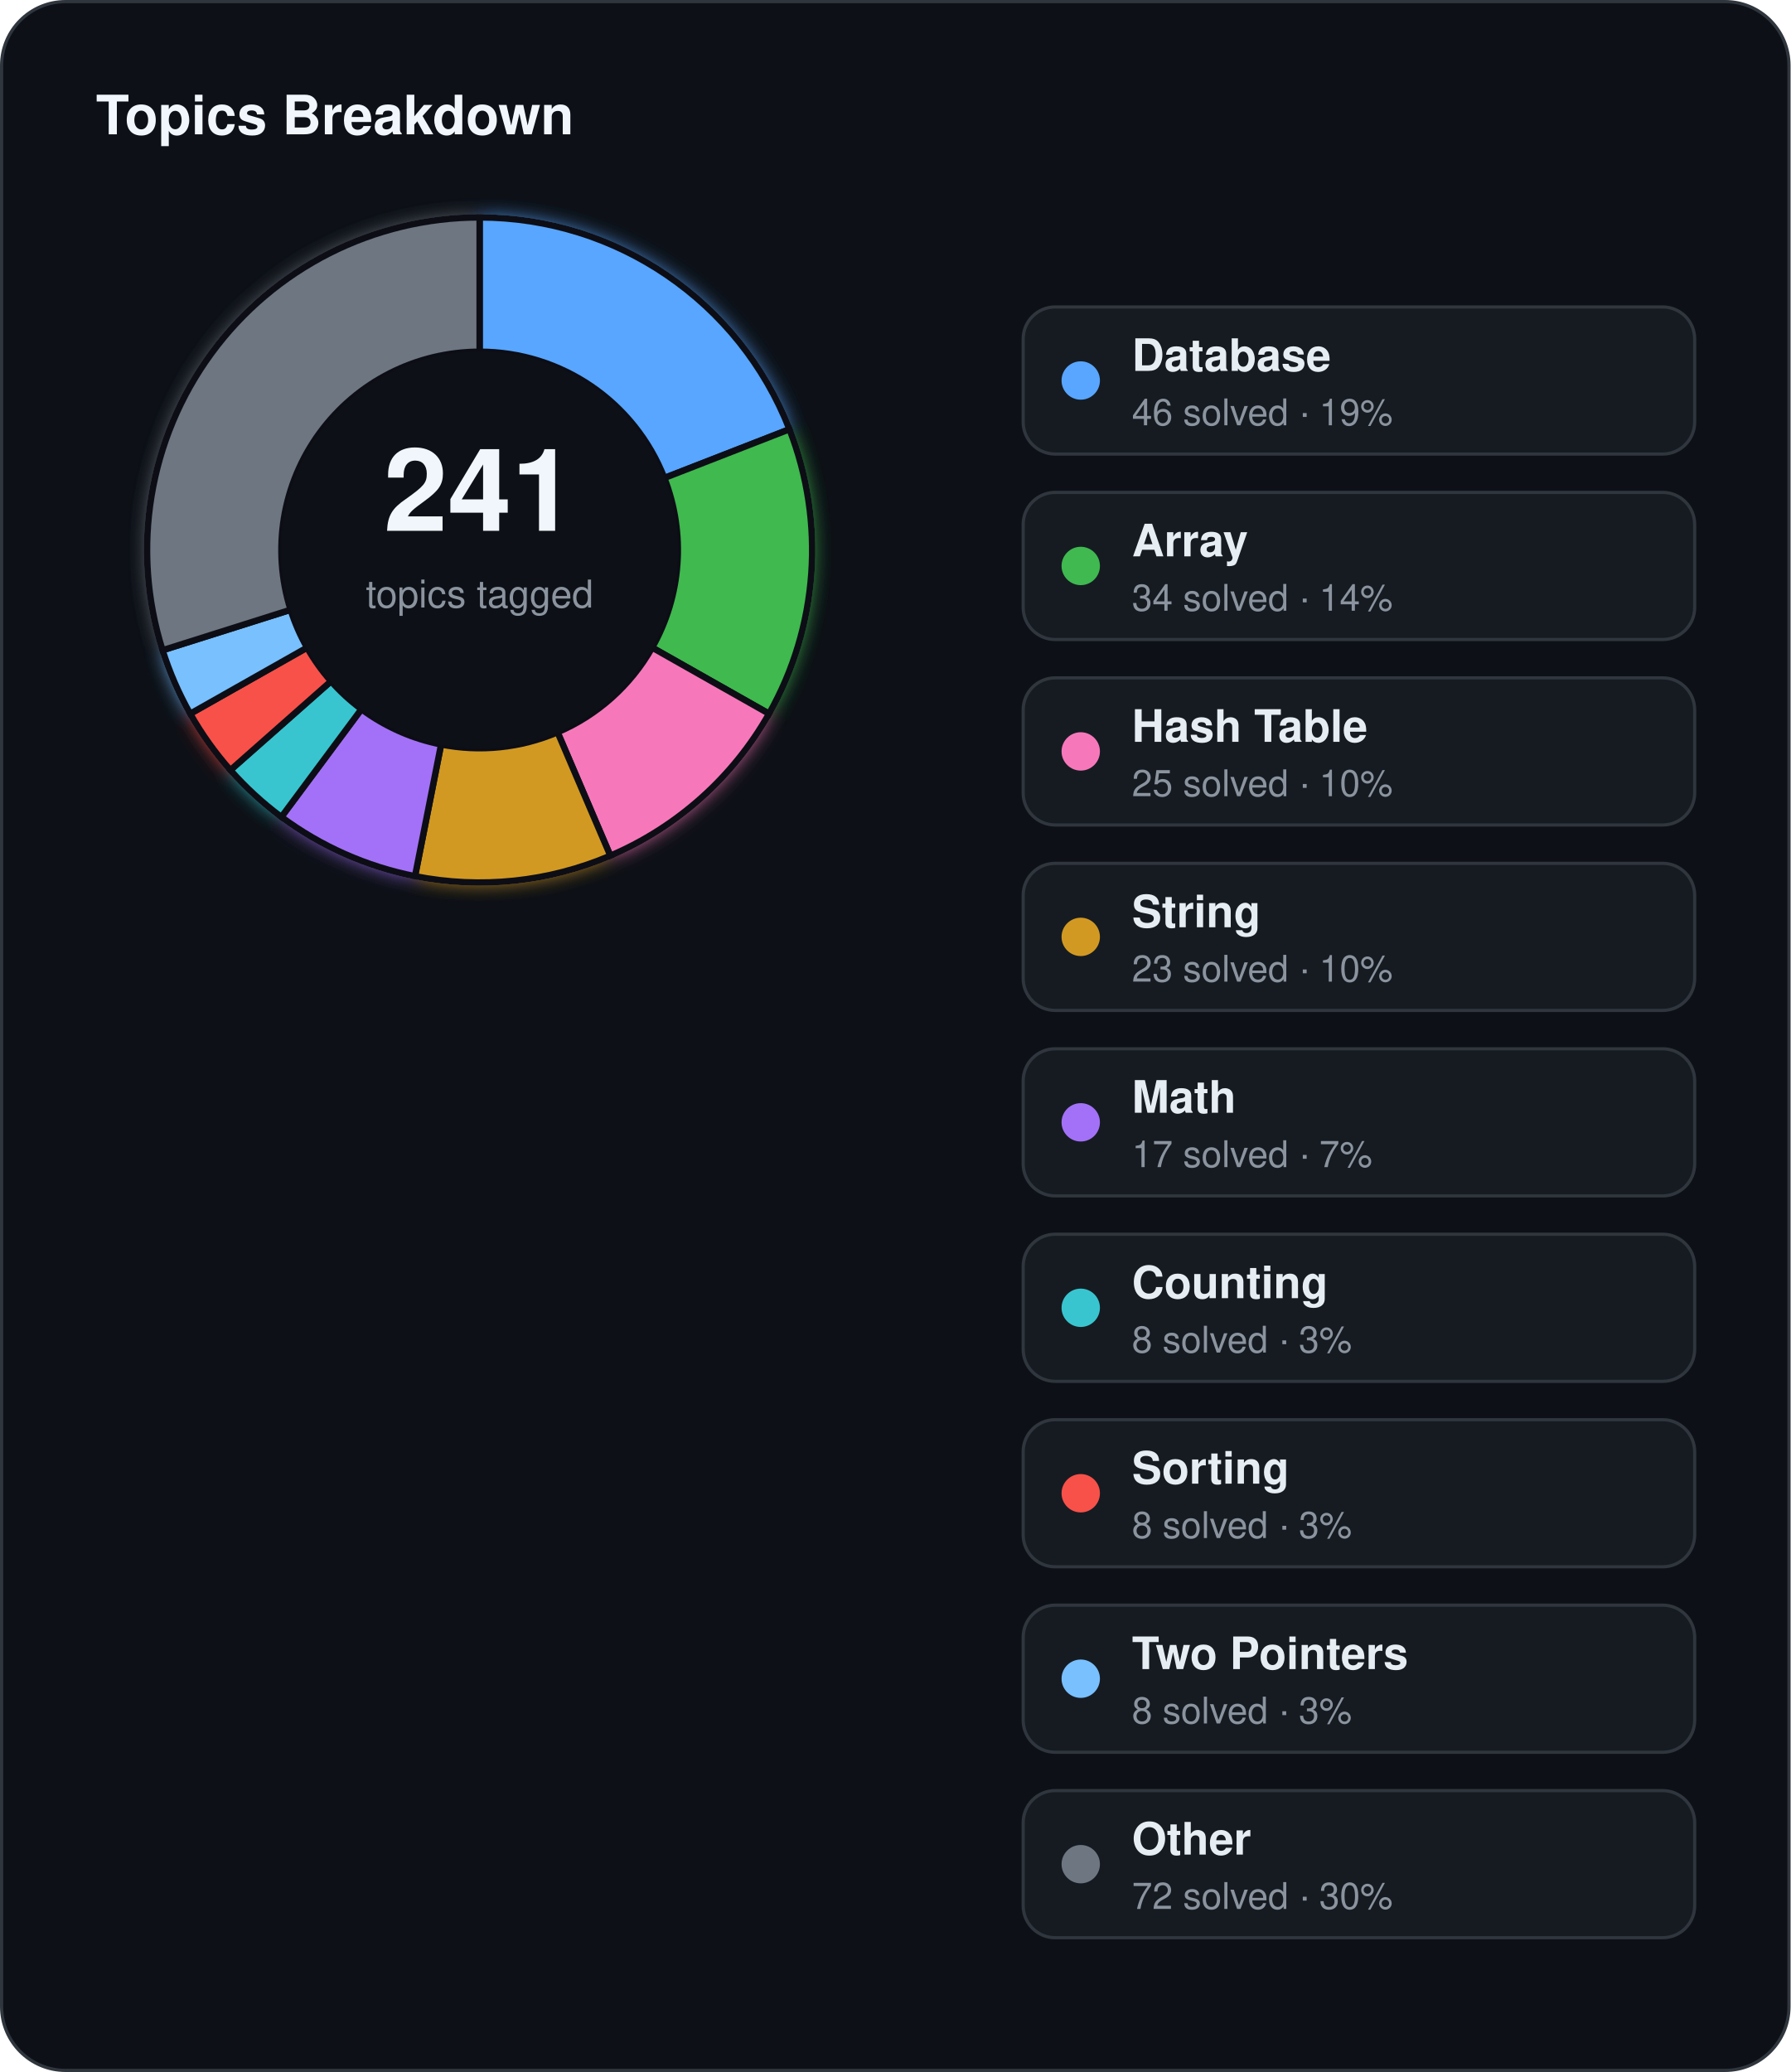
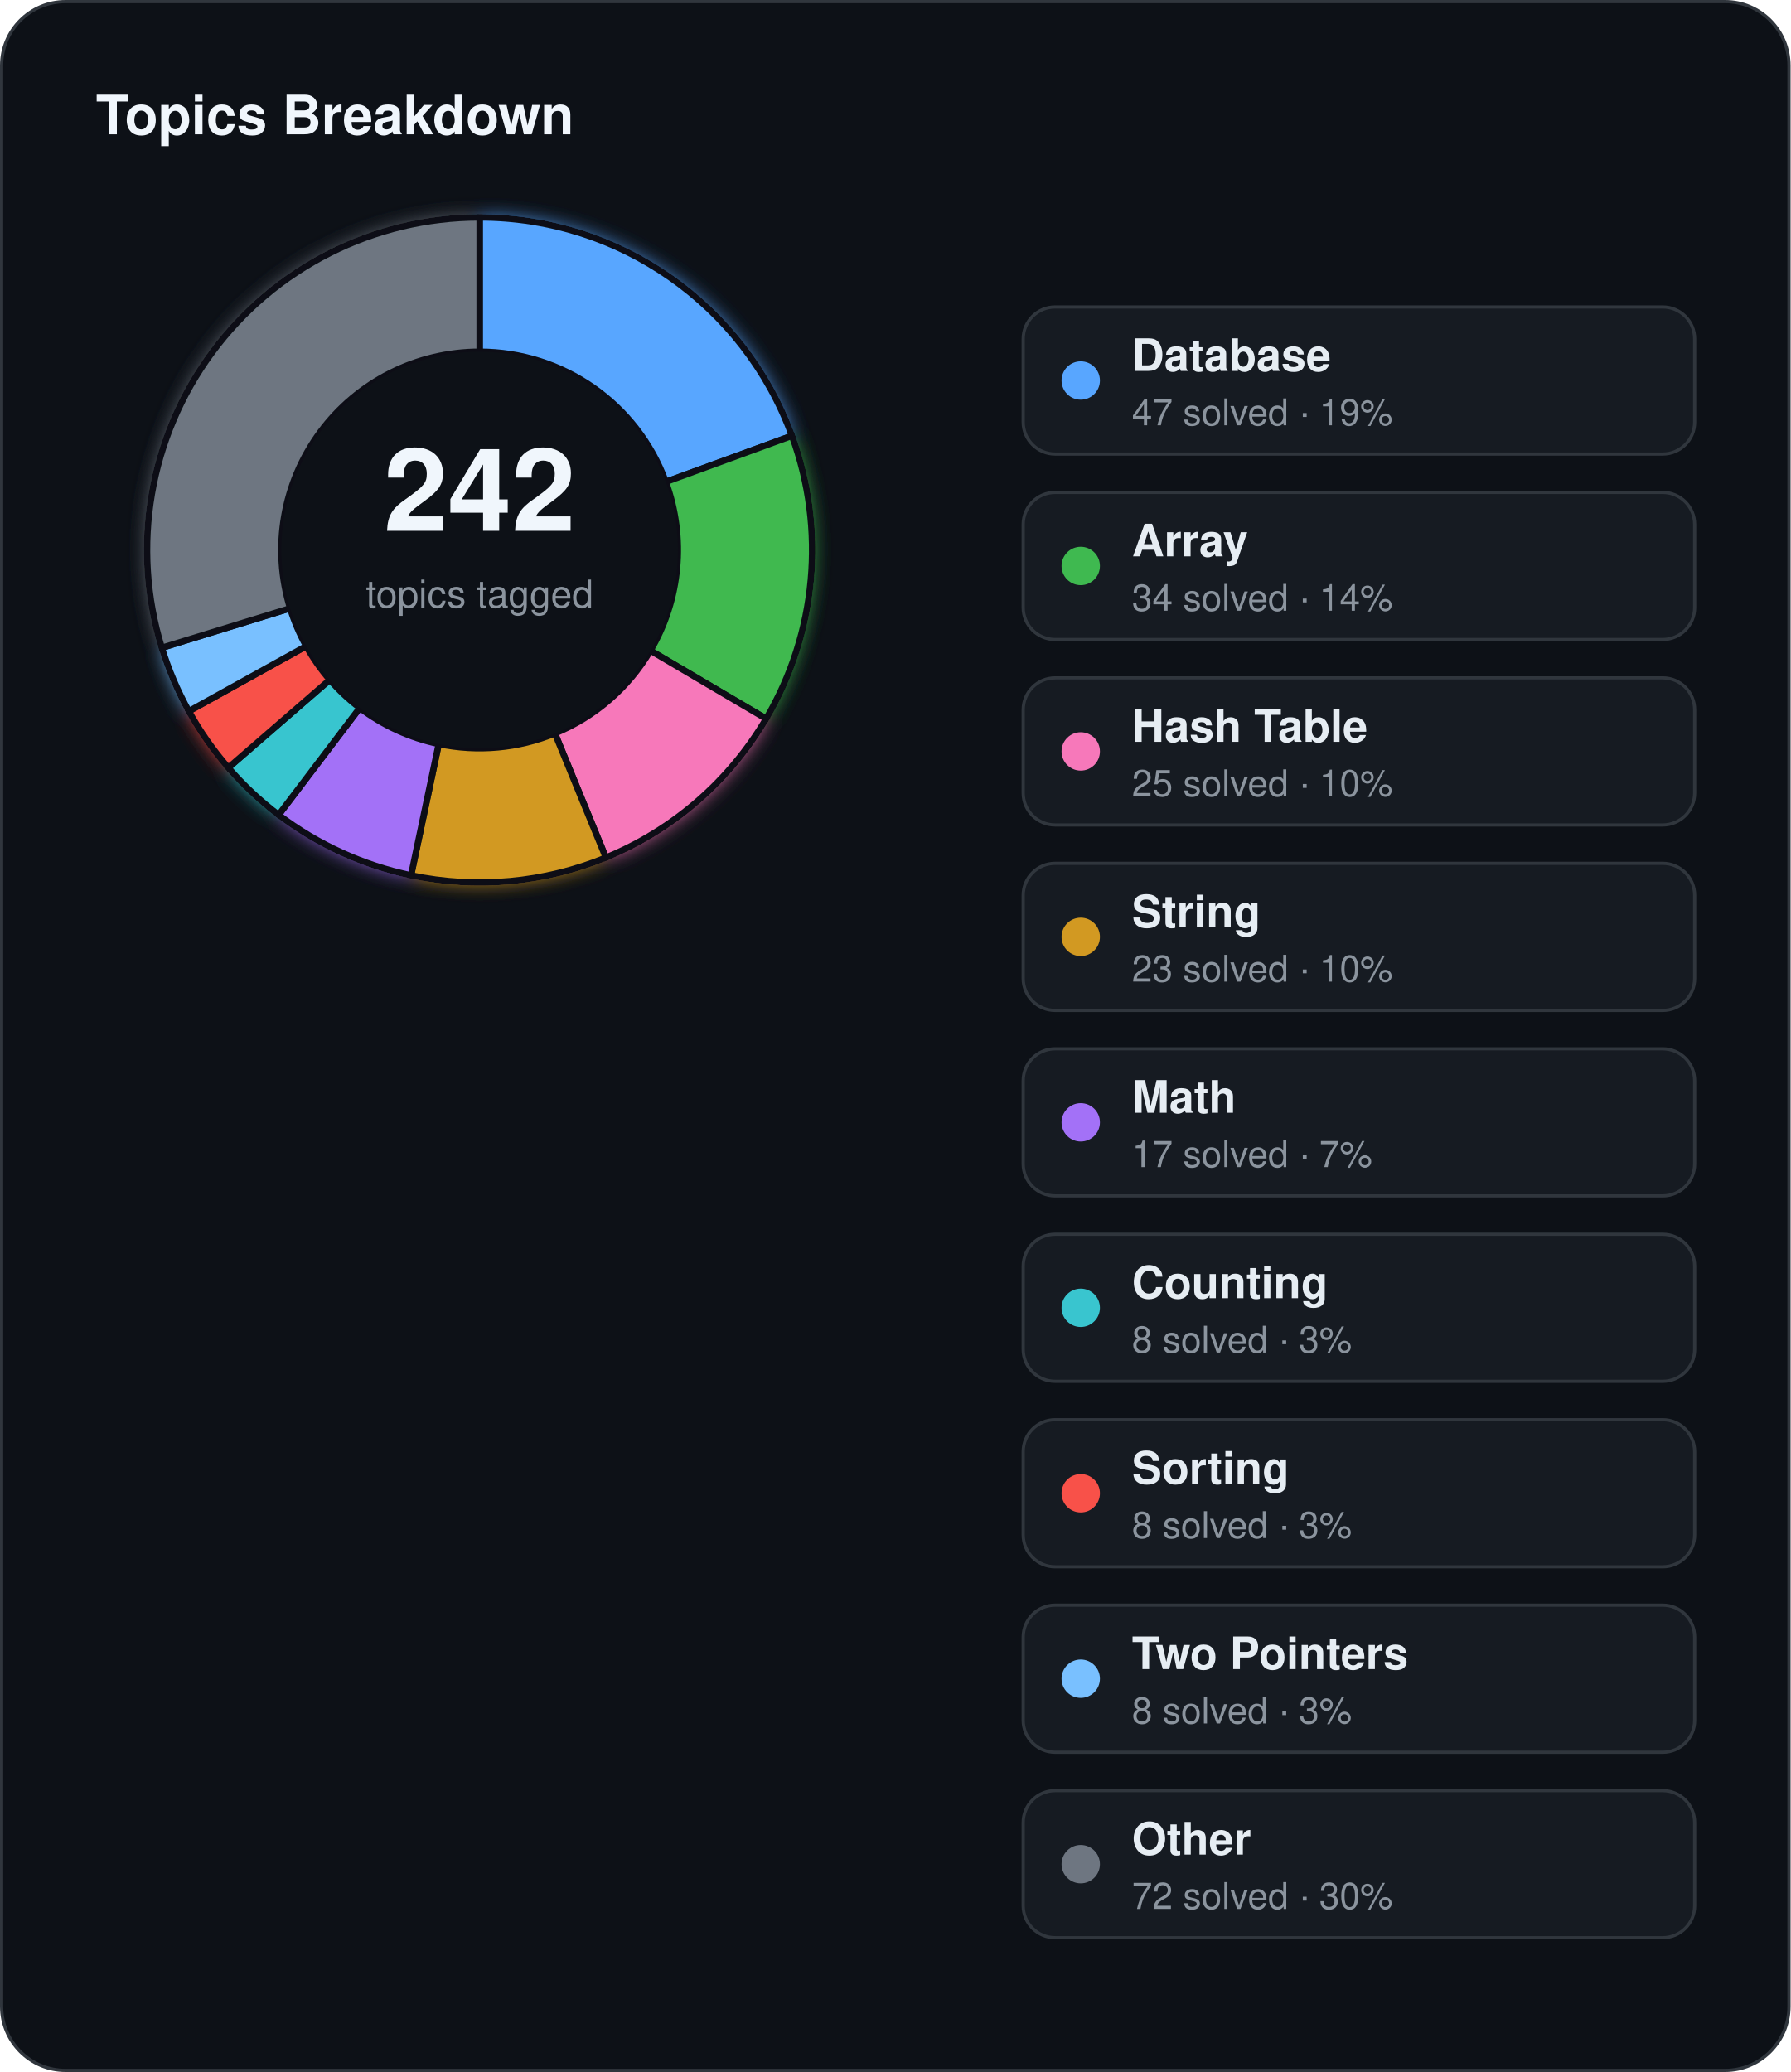
<svg xmlns="http://www.w3.org/2000/svg" width="560" height="648" viewBox="0 0 560 648">
  <defs>
    <filter id="topics-glow" x="-60%" y="-60%" width="220%" height="220%">
      <feGaussianBlur stdDeviation="3" result="blur" />
      <feMerge>
        <feMergeNode in="blur" />
        <feMergeNode in="SourceGraphic" />
      </feMerge>
    </filter>
  </defs>
  <rect x="0.5" y="0.5" width="559" height="647" rx="20" fill="#0d1117" stroke="#30363d" stroke-width="1" />
  <text x="30" y="42" fill="#f0f6fc" font-family="Segoe UI, Helvetica, Arial, sans-serif" font-size="17" font-weight="700">Topics Breakdown</text>
  <g filter="url(#topics-glow)">
-     <path d="M 150.00,68.00 A 104,104 0 0 1 246.90,134.25 L 207.77,149.49 A 62,62 0 0 0 150.00,110.00 Z" fill="#58a6ff" stroke="#0d1117" stroke-width="2" />
-     <path d="M 246.90,134.25 A 104,104 0 0 1 240.52,223.22 L 203.96,202.53 A 62,62 0 0 0 207.77,149.49 Z" fill="#3fb950" stroke="#0d1117" stroke-width="2" />
-     <path d="M 240.52,223.22 A 104,104 0 0 1 190.89,267.62 L 174.38,229.01 A 62,62 0 0 0 203.96,202.53 Z" fill="#f778ba" stroke="#0d1117" stroke-width="2" />
-     <path d="M 190.89,267.62 A 104,104 0 0 1 129.79,274.02 L 137.95,232.82 A 62,62 0 0 0 174.38,229.01 Z" fill="#d29922" stroke="#0d1117" stroke-width="2" />
-     <path d="M 129.79,274.02 A 104,104 0 0 1 88.00,255.50 L 113.04,221.78 A 62,62 0 0 0 137.95,232.82 Z" fill="#a371f7" stroke="#0d1117" stroke-width="2" />
-     <path d="M 88.00,255.50 A 104,104 0 0 1 72.05,240.85 L 103.53,213.04 A 62,62 0 0 0 113.04,221.78 Z" fill="#39c5cf" stroke="#0d1117" stroke-width="2" />
-     <path d="M 72.05,240.85 A 104,104 0 0 1 59.48,223.22 L 96.04,202.53 A 62,62 0 0 0 103.53,213.04 Z" fill="#f85149" stroke="#0d1117" stroke-width="2" />
-     <path d="M 59.48,223.22 A 104,104 0 0 1 50.84,203.36 L 90.89,190.70 A 62,62 0 0 0 96.04,202.53 Z" fill="#79c0ff" stroke="#0d1117" stroke-width="2" />
-     <path d="M 50.84,203.36 A 104,104 0 0 1 150.00,68.00 L 150.00,110.00 A 62,62 0 0 0 90.89,190.70 Z" fill="#6e7681" stroke="#0d1117" stroke-width="2" />
+     <path d="M 150.00,68.00 A 104,104 0 0 1 247.68,136.29 L 208.23,150.71 A 62,62 0 0 0 150.00,110.00 Z" fill="#58a6ff" stroke="#0d1117" stroke-width="2" />
+     <path d="M 247.68,136.29 A 104,104 0 0 1 239.61,224.78 L 203.42,203.46 A 62,62 0 0 0 208.23,150.71 Z" fill="#3fb950" stroke="#0d1117" stroke-width="2" />
+     <path d="M 239.61,224.78 A 104,104 0 0 1 189.49,268.21 L 173.54,229.36 A 62,62 0 0 0 203.42,203.46 Z" fill="#f778ba" stroke="#0d1117" stroke-width="2" />
+     <path d="M 189.49,268.21 A 104,104 0 0 1 128.55,273.76 L 137.21,232.67 A 62,62 0 0 0 173.54,229.36 Z" fill="#d29922" stroke="#0d1117" stroke-width="2" />
+     <path d="M 128.55,273.76 A 104,104 0 0 1 87.14,254.85 L 112.52,221.39 A 62,62 0 0 0 137.21,232.67 Z" fill="#a371f7" stroke="#0d1117" stroke-width="2" />
+     <path d="M 87.14,254.85 A 104,104 0 0 1 71.40,240.11 L 103.14,212.60 A 62,62 0 0 0 112.52,221.39 Z" fill="#39c5cf" stroke="#0d1117" stroke-width="2" />
+     <path d="M 71.40,240.11 A 104,104 0 0 1 59.05,222.43 L 95.78,202.07 A 62,62 0 0 0 103.14,212.60 Z" fill="#f85149" stroke="#0d1117" stroke-width="2" />
+     <path d="M 59.05,222.43 A 104,104 0 0 1 50.60,202.59 L 90.74,190.24 A 62,62 0 0 0 95.78,202.07 Z" fill="#79c0ff" stroke="#0d1117" stroke-width="2" />
+     <path d="M 50.60,202.59 A 104,104 0 0 1 150.00,68.00 L 150.00,110.00 A 62,62 0 0 0 90.74,190.24 Z" fill="#6e7681" stroke="#0d1117" stroke-width="2" />
  </g>
  <circle cx="150" cy="172" r="62" fill="#0d1117" />
-   <text x="150" y="166" text-anchor="middle" fill="#f0f6fc" font-family="Segoe UI, Helvetica, Arial, sans-serif" font-size="36" font-weight="700">241</text>
+   <text x="150" y="166" text-anchor="middle" fill="#f0f6fc" font-family="Segoe UI, Helvetica, Arial, sans-serif" font-size="36" font-weight="700">242</text>
  <text x="150" y="190" text-anchor="middle" fill="#8b949e" font-family="Segoe UI, Helvetica, Arial, sans-serif" font-size="12">topics tagged</text>
  <rect x="320" y="96" width="210" height="46" rx="10" fill="#161b22" stroke="#30363d" stroke-width="1" />
  <circle cx="338" cy="119" r="6" fill="#58a6ff" />
  <text x="354" y="116" fill="#e6edf3" font-family="Segoe UI, Helvetica, Arial, sans-serif" font-size="14" font-weight="600">Database</text>
-   <text x="354" y="133" fill="#8b949e" font-family="Segoe UI, Helvetica, Arial, sans-serif" font-size="11.5">46 solved · 19%</text>
+   <text x="354" y="133" fill="#8b949e" font-family="Segoe UI, Helvetica, Arial, sans-serif" font-size="11.5">47 solved · 19%</text>
  <rect x="320" y="154" width="210" height="46" rx="10" fill="#161b22" stroke="#30363d" stroke-width="1" />
  <circle cx="338" cy="177" r="6" fill="#3fb950" />
  <text x="354" y="174" fill="#e6edf3" font-family="Segoe UI, Helvetica, Arial, sans-serif" font-size="14" font-weight="600">Array</text>
  <text x="354" y="191" fill="#8b949e" font-family="Segoe UI, Helvetica, Arial, sans-serif" font-size="11.5">34 solved · 14%</text>
  <rect x="320" y="212" width="210" height="46" rx="10" fill="#161b22" stroke="#30363d" stroke-width="1" />
  <circle cx="338" cy="235" r="6" fill="#f778ba" />
  <text x="354" y="232" fill="#e6edf3" font-family="Segoe UI, Helvetica, Arial, sans-serif" font-size="14" font-weight="600">Hash Table</text>
  <text x="354" y="249" fill="#8b949e" font-family="Segoe UI, Helvetica, Arial, sans-serif" font-size="11.5">25 solved · 10%</text>
  <rect x="320" y="270" width="210" height="46" rx="10" fill="#161b22" stroke="#30363d" stroke-width="1" />
  <circle cx="338" cy="293" r="6" fill="#d29922" />
  <text x="354" y="290" fill="#e6edf3" font-family="Segoe UI, Helvetica, Arial, sans-serif" font-size="14" font-weight="600">String</text>
  <text x="354" y="307" fill="#8b949e" font-family="Segoe UI, Helvetica, Arial, sans-serif" font-size="11.5">23 solved · 10%</text>
  <rect x="320" y="328" width="210" height="46" rx="10" fill="#161b22" stroke="#30363d" stroke-width="1" />
  <circle cx="338" cy="351" r="6" fill="#a371f7" />
  <text x="354" y="348" fill="#e6edf3" font-family="Segoe UI, Helvetica, Arial, sans-serif" font-size="14" font-weight="600">Math</text>
  <text x="354" y="365" fill="#8b949e" font-family="Segoe UI, Helvetica, Arial, sans-serif" font-size="11.5">17 solved · 7%</text>
  <rect x="320" y="386" width="210" height="46" rx="10" fill="#161b22" stroke="#30363d" stroke-width="1" />
  <circle cx="338" cy="409" r="6" fill="#39c5cf" />
  <text x="354" y="406" fill="#e6edf3" font-family="Segoe UI, Helvetica, Arial, sans-serif" font-size="14" font-weight="600">Counting</text>
  <text x="354" y="423" fill="#8b949e" font-family="Segoe UI, Helvetica, Arial, sans-serif" font-size="11.5">8 solved · 3%</text>
  <rect x="320" y="444" width="210" height="46" rx="10" fill="#161b22" stroke="#30363d" stroke-width="1" />
  <circle cx="338" cy="467" r="6" fill="#f85149" />
  <text x="354" y="464" fill="#e6edf3" font-family="Segoe UI, Helvetica, Arial, sans-serif" font-size="14" font-weight="600">Sorting</text>
  <text x="354" y="481" fill="#8b949e" font-family="Segoe UI, Helvetica, Arial, sans-serif" font-size="11.5">8 solved · 3%</text>
  <rect x="320" y="502" width="210" height="46" rx="10" fill="#161b22" stroke="#30363d" stroke-width="1" />
  <circle cx="338" cy="525" r="6" fill="#79c0ff" />
  <text x="354" y="522" fill="#e6edf3" font-family="Segoe UI, Helvetica, Arial, sans-serif" font-size="14" font-weight="600">Two Pointers</text>
  <text x="354" y="539" fill="#8b949e" font-family="Segoe UI, Helvetica, Arial, sans-serif" font-size="11.5">8 solved · 3%</text>
  <rect x="320" y="560" width="210" height="46" rx="10" fill="#161b22" stroke="#30363d" stroke-width="1" />
  <circle cx="338" cy="583" r="6" fill="#6e7681" />
  <text x="354" y="580" fill="#e6edf3" font-family="Segoe UI, Helvetica, Arial, sans-serif" font-size="14" font-weight="600">Other</text>
  <text x="354" y="597" fill="#8b949e" font-family="Segoe UI, Helvetica, Arial, sans-serif" font-size="11.5">72 solved · 30%</text>
</svg>
